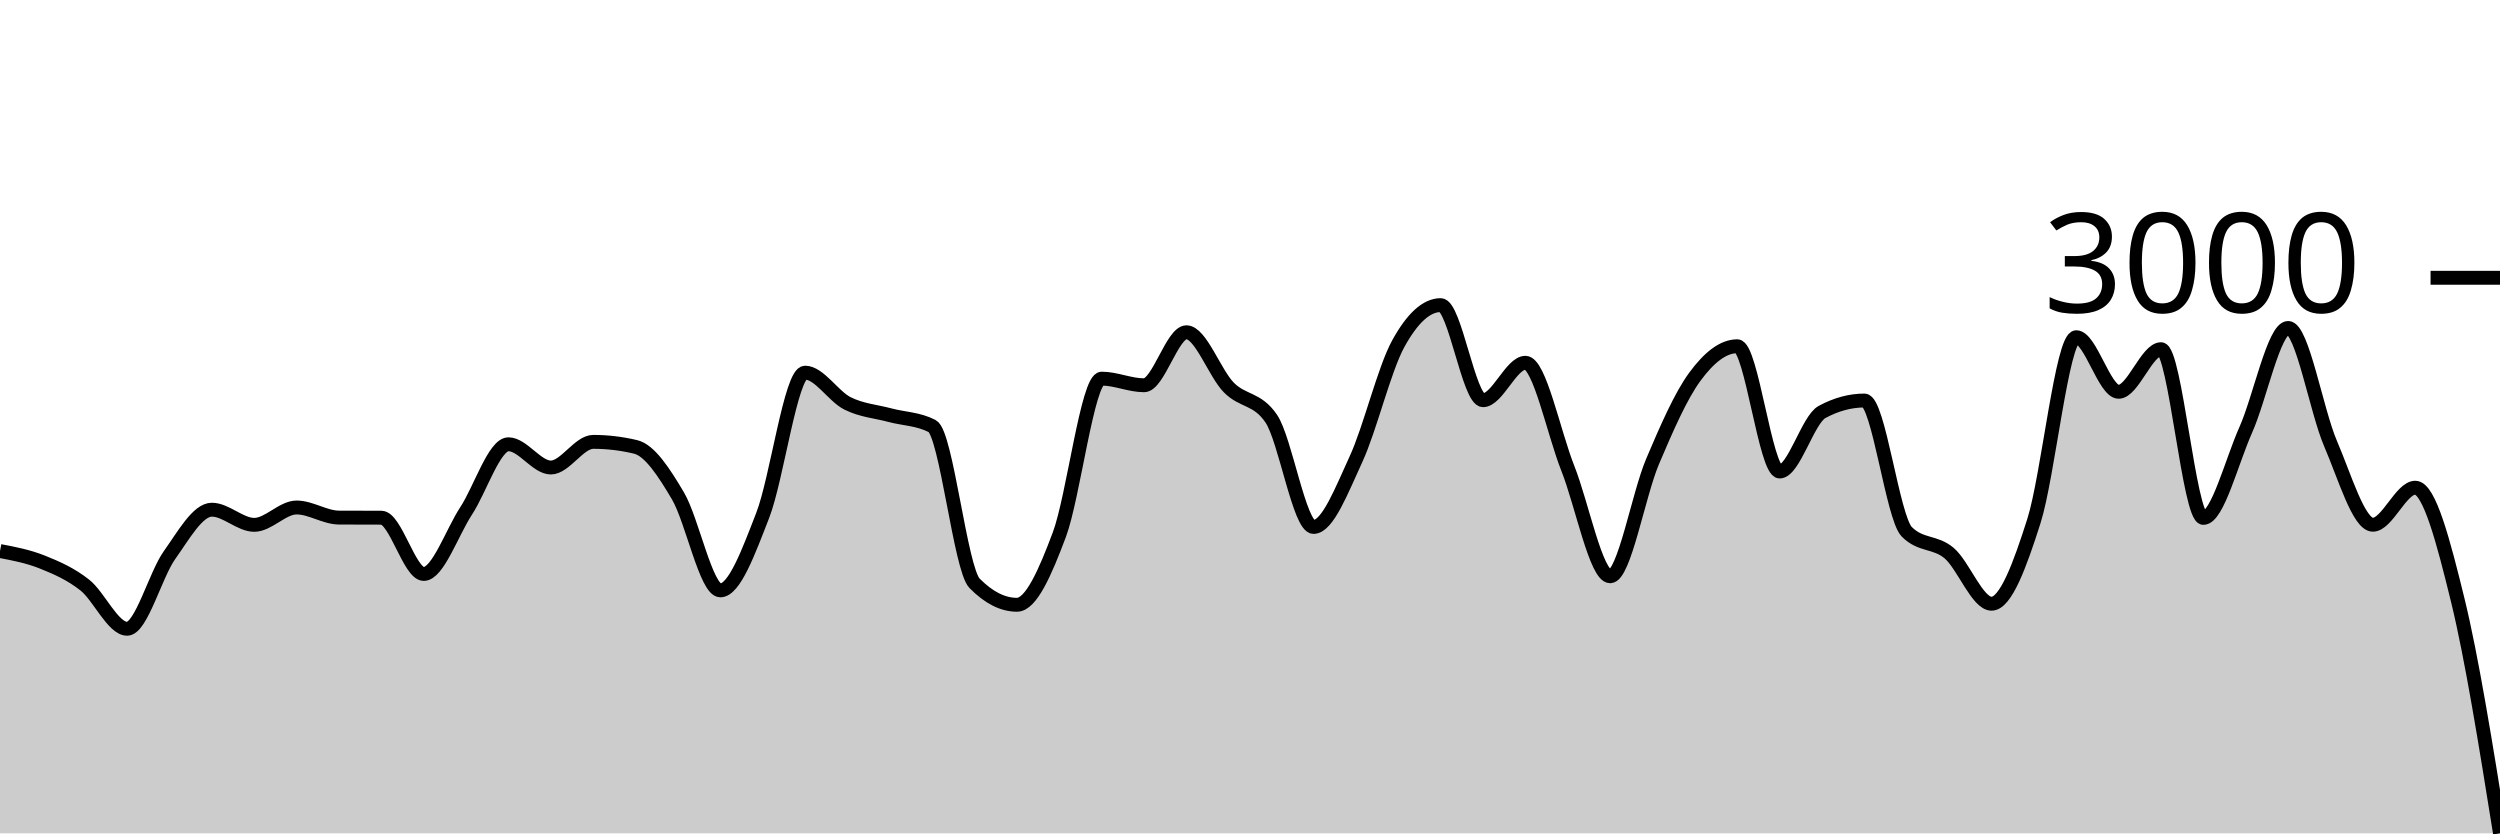
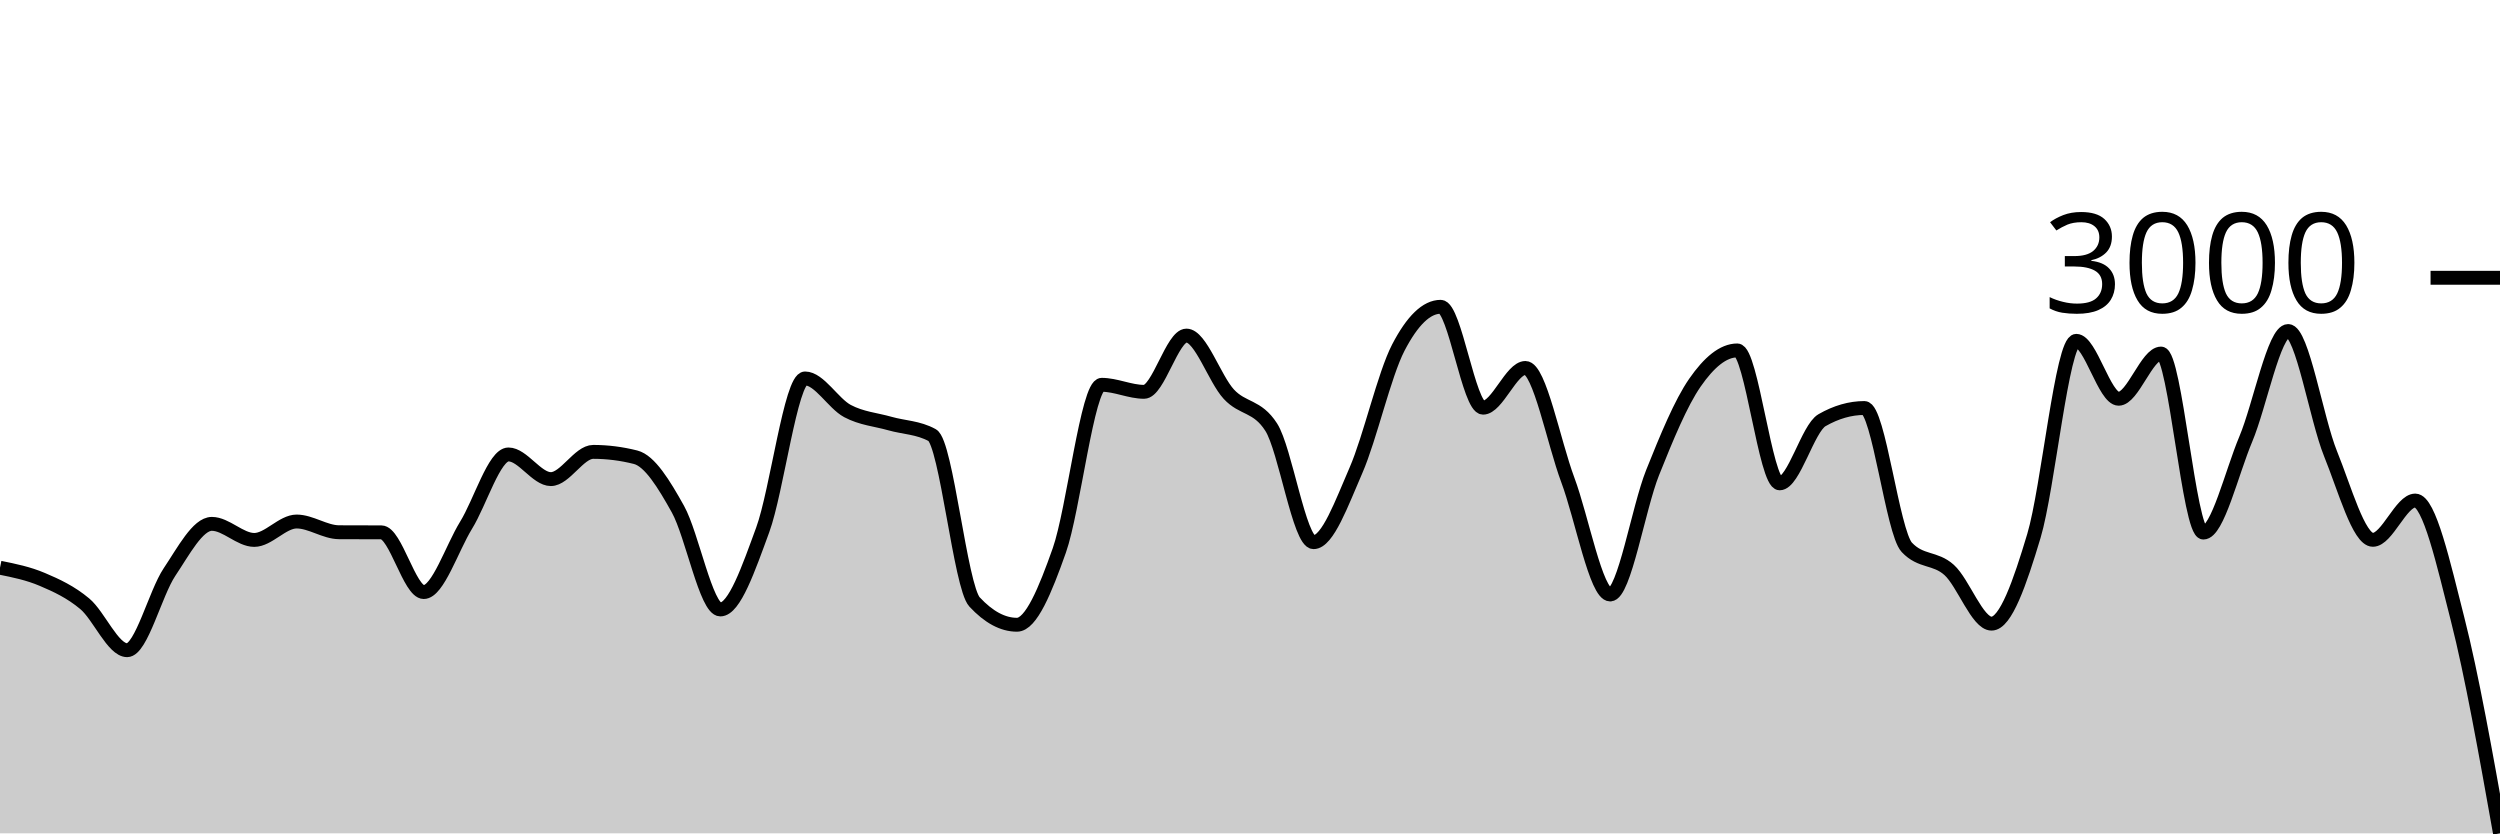
<svg xmlns="http://www.w3.org/2000/svg" viewBox="0 0 180 60">
  <g transform="translate(0,20)">
-     <path class="area" fill="rgba(0, 0, 0, 0.2)" d="M0,19.674C1.017,19.868,2.034,20.062,3.051,20.47C4.068,20.877,5.085,21.32,6.102,22.12C7.119,22.921,8.136,25.271,9.153,25.271C10.169,25.271,11.186,21.398,12.203,19.97C13.22,18.541,14.237,16.698,15.254,16.698C16.271,16.698,17.288,17.789,18.305,17.789C19.322,17.789,20.339,16.539,21.356,16.539C22.373,16.539,23.39,17.261,24.407,17.266C25.424,17.271,26.441,17.269,27.458,17.274C28.475,17.279,29.492,21.325,30.508,21.325C31.525,21.325,32.542,18.345,33.559,16.789C34.576,15.233,35.593,11.988,36.61,11.988C37.627,11.988,38.644,13.661,39.661,13.661C40.678,13.661,41.695,11.814,42.712,11.814C43.729,11.814,44.746,11.935,45.763,12.177C46.78,12.42,47.797,13.985,48.814,15.706C49.831,17.428,50.847,22.507,51.864,22.507C52.881,22.507,53.898,19.72,54.915,17.107C55.932,14.495,56.949,6.831,57.966,6.831C58.983,6.831,60,8.532,61.017,9.042C62.034,9.552,63.051,9.618,64.068,9.89C65.085,10.163,66.102,10.153,67.119,10.678C68.136,11.203,69.153,20.969,70.169,21.999C71.186,23.029,72.203,23.544,73.22,23.544C74.237,23.544,75.254,21.214,76.271,18.501C77.288,15.787,78.305,7.262,79.322,7.262C80.339,7.262,81.356,7.739,82.373,7.739C83.39,7.739,84.407,3.923,85.424,3.923C86.441,3.923,87.458,6.864,88.475,7.899C89.492,8.933,90.508,8.643,91.525,10.133C92.542,11.622,93.559,17.94,94.576,17.94C95.593,17.94,96.61,15.271,97.627,13.071C98.644,10.871,99.661,6.588,100.678,4.741C101.695,2.893,102.712,1.969,103.729,1.969C104.746,1.969,105.763,8.815,106.78,8.815C107.797,8.815,108.814,6.119,109.831,6.119C110.847,6.119,111.864,11.152,112.881,13.715C113.898,16.277,114.915,21.492,115.932,21.492C116.949,21.492,117.966,15.625,118.983,13.23C120,10.834,121.017,8.502,122.034,7.119C123.051,5.735,124.068,4.93,125.085,4.93C126.102,4.93,127.119,13.949,128.136,13.949C129.153,13.949,130.169,10.213,131.186,9.663C132.203,9.113,133.22,8.838,134.237,8.838C135.254,8.838,136.271,17.264,137.288,18.289C138.305,19.313,139.322,18.963,140.339,19.826C141.356,20.689,142.373,23.468,143.39,23.468C144.407,23.468,145.424,20.714,146.441,17.516C147.458,14.318,148.475,4.279,149.492,4.279C150.508,4.279,151.525,8.209,152.542,8.209C153.559,8.209,154.576,5.142,155.593,5.142C156.61,5.142,157.627,17.289,158.644,17.289C159.661,17.289,160.678,13.23,161.695,10.95C162.712,8.671,163.729,3.612,164.746,3.612C165.763,3.612,166.78,9.573,167.797,11.935C168.814,14.296,169.831,17.781,170.847,17.781C171.864,17.781,172.881,15.115,173.898,15.115C174.915,15.115,175.932,19.026,176.949,23.173C177.966,27.32,178.983,33.66,180,40L180,40C178.983,40,177.966,40,176.949,40C175.932,40,174.915,40,173.898,40C172.881,40,171.864,40,170.847,40C169.831,40,168.814,40,167.797,40C166.78,40,165.763,40,164.746,40C163.729,40,162.712,40,161.695,40C160.678,40,159.661,40,158.644,40C157.627,40,156.61,40,155.593,40C154.576,40,153.559,40,152.542,40C151.525,40,150.508,40,149.492,40C148.475,40,147.458,40,146.441,40C145.424,40,144.407,40,143.39,40C142.373,40,141.356,40,140.339,40C139.322,40,138.305,40,137.288,40C136.271,40,135.254,40,134.237,40C133.22,40,132.203,40,131.186,40C130.169,40,129.153,40,128.136,40C127.119,40,126.102,40,125.085,40C124.068,40,123.051,40,122.034,40C121.017,40,120,40,118.983,40C117.966,40,116.949,40,115.932,40C114.915,40,113.898,40,112.881,40C111.864,40,110.847,40,109.831,40C108.814,40,107.797,40,106.78,40C105.763,40,104.746,40,103.729,40C102.712,40,101.695,40,100.678,40C99.661,40,98.644,40,97.627,40C96.61,40,95.593,40,94.576,40C93.559,40,92.542,40,91.525,40C90.508,40,89.492,40,88.475,40C87.458,40,86.441,40,85.424,40C84.407,40,83.39,40,82.373,40C81.356,40,80.339,40,79.322,40C78.305,40,77.288,40,76.271,40C75.254,40,74.237,40,73.22,40C72.203,40,71.186,40,70.169,40C69.153,40,68.136,40,67.119,40C66.102,40,65.085,40,64.068,40C63.051,40,62.034,40,61.017,40C60,40,58.983,40,57.966,40C56.949,40,55.932,40,54.915,40C53.898,40,52.881,40,51.864,40C50.847,40,49.831,40,48.814,40C47.797,40,46.78,40,45.763,40C44.746,40,43.729,40,42.712,40C41.695,40,40.678,40,39.661,40C38.644,40,37.627,40,36.61,40C35.593,40,34.576,40,33.559,40C32.542,40,31.525,40,30.508,40C29.492,40,28.475,40,27.458,40C26.441,40,25.424,40,24.407,40C23.39,40,22.373,40,21.356,40C20.339,40,19.322,40,18.305,40C17.288,40,16.271,40,15.254,40C14.237,40,13.22,40,12.203,40C11.186,40,10.169,40,9.153,40C8.136,40,7.119,40,6.102,40C5.085,40,4.068,40,3.051,40C2.034,40,1.017,40,0,40Z" />
-     <path class="line" stroke="black" fill="none" d="M0,19.674C1.017,19.868,2.034,20.062,3.051,20.47C4.068,20.877,5.085,21.32,6.102,22.12C7.119,22.921,8.136,25.271,9.153,25.271C10.169,25.271,11.186,21.398,12.203,19.97C13.22,18.541,14.237,16.698,15.254,16.698C16.271,16.698,17.288,17.789,18.305,17.789C19.322,17.789,20.339,16.539,21.356,16.539C22.373,16.539,23.39,17.261,24.407,17.266C25.424,17.271,26.441,17.269,27.458,17.274C28.475,17.279,29.492,21.325,30.508,21.325C31.525,21.325,32.542,18.345,33.559,16.789C34.576,15.233,35.593,11.988,36.61,11.988C37.627,11.988,38.644,13.661,39.661,13.661C40.678,13.661,41.695,11.814,42.712,11.814C43.729,11.814,44.746,11.935,45.763,12.177C46.78,12.42,47.797,13.985,48.814,15.706C49.831,17.428,50.847,22.507,51.864,22.507C52.881,22.507,53.898,19.72,54.915,17.107C55.932,14.495,56.949,6.831,57.966,6.831C58.983,6.831,60,8.532,61.017,9.042C62.034,9.552,63.051,9.618,64.068,9.89C65.085,10.163,66.102,10.153,67.119,10.678C68.136,11.203,69.153,20.969,70.169,21.999C71.186,23.029,72.203,23.544,73.22,23.544C74.237,23.544,75.254,21.214,76.271,18.501C77.288,15.787,78.305,7.262,79.322,7.262C80.339,7.262,81.356,7.739,82.373,7.739C83.39,7.739,84.407,3.923,85.424,3.923C86.441,3.923,87.458,6.864,88.475,7.899C89.492,8.933,90.508,8.643,91.525,10.133C92.542,11.622,93.559,17.94,94.576,17.94C95.593,17.94,96.61,15.271,97.627,13.071C98.644,10.871,99.661,6.588,100.678,4.741C101.695,2.893,102.712,1.969,103.729,1.969C104.746,1.969,105.763,8.815,106.78,8.815C107.797,8.815,108.814,6.119,109.831,6.119C110.847,6.119,111.864,11.152,112.881,13.715C113.898,16.277,114.915,21.492,115.932,21.492C116.949,21.492,117.966,15.625,118.983,13.23C120,10.834,121.017,8.502,122.034,7.119C123.051,5.735,124.068,4.93,125.085,4.93C126.102,4.93,127.119,13.949,128.136,13.949C129.153,13.949,130.169,10.213,131.186,9.663C132.203,9.113,133.22,8.838,134.237,8.838C135.254,8.838,136.271,17.264,137.288,18.289C138.305,19.313,139.322,18.963,140.339,19.826C141.356,20.689,142.373,23.468,143.39,23.468C144.407,23.468,145.424,20.714,146.441,17.516C147.458,14.318,148.475,4.279,149.492,4.279C150.508,4.279,151.525,8.209,152.542,8.209C153.559,8.209,154.576,5.142,155.593,5.142C156.61,5.142,157.627,17.289,158.644,17.289C159.661,17.289,160.678,13.23,161.695,10.95C162.712,8.671,163.729,3.612,164.746,3.612C165.763,3.612,166.78,9.573,167.797,11.935C168.814,14.296,169.831,17.781,170.847,17.781C171.864,17.781,172.881,15.115,173.898,15.115C174.915,15.115,175.932,19.026,176.949,23.173C177.966,27.32,178.983,33.66,180,40" />
+     <path class="area" fill="rgba(0, 0, 0, 0.2)" d="M0,20.876C1.017,21.081,2.034,21.287,3.051,21.72C4.068,22.152,5.085,22.622,6.102,23.471C7.119,24.32,8.136,26.814,9.153,26.814C10.169,26.814,11.186,22.705,12.203,21.189C13.22,19.673,14.237,17.718,15.254,17.718C16.271,17.718,17.288,18.875,18.305,18.875C19.322,18.875,20.339,17.549,21.356,17.549C22.373,17.549,23.39,18.315,24.407,18.321C25.424,18.326,26.441,18.323,27.458,18.329C28.475,18.334,29.492,22.628,30.508,22.628C31.525,22.628,32.542,19.466,33.559,17.814C34.576,16.163,35.593,12.72,36.61,12.72C37.627,12.72,38.644,14.496,39.661,14.496C40.678,14.496,41.695,12.535,42.712,12.535C43.729,12.535,44.746,12.664,45.763,12.921C46.78,13.178,47.797,14.839,48.814,16.665C49.831,18.492,50.847,23.881,51.864,23.881C52.881,23.881,53.898,20.924,54.915,18.152C55.932,15.38,56.949,7.248,57.966,7.248C58.983,7.248,60,9.053,61.017,9.594C62.034,10.135,63.051,10.205,64.068,10.494C65.085,10.783,66.102,10.773,67.119,11.33C68.136,11.887,69.153,22.25,70.169,23.343C71.186,24.436,72.203,24.982,73.22,24.982C74.237,24.982,75.254,22.51,76.271,19.63C77.288,16.751,78.305,7.706,79.322,7.706C80.339,7.706,81.356,8.212,82.373,8.212C83.39,8.212,84.407,4.162,85.424,4.162C86.441,4.162,87.458,7.283,88.475,8.381C89.492,9.479,90.508,9.171,91.525,10.751C92.542,12.332,93.559,19.036,94.576,19.036C95.593,19.036,96.61,16.203,97.627,13.869C98.644,11.535,99.661,6.991,100.678,5.03C101.695,3.07,102.712,2.089,103.729,2.089C104.746,2.089,105.763,9.353,106.78,9.353C107.797,9.353,108.814,6.493,109.831,6.493C110.847,6.493,111.864,11.833,112.881,14.552C113.898,17.271,114.915,22.804,115.932,22.804C116.949,22.804,117.966,16.58,118.983,14.038C120,11.496,121.017,9.021,122.034,7.553C123.051,6.085,124.068,5.231,125.085,5.231C126.102,5.231,127.119,14.801,128.136,14.801C129.153,14.801,130.169,10.837,131.186,10.253C132.203,9.669,133.22,9.377,134.237,9.377C135.254,9.377,136.271,18.318,137.288,19.405C138.305,20.493,139.322,20.121,140.339,21.037C141.356,21.953,142.373,24.902,143.39,24.902C144.407,24.902,145.424,21.979,146.441,18.586C147.458,15.192,148.475,4.54,149.492,4.54C150.508,4.54,151.525,8.71,152.542,8.71C153.559,8.71,154.576,5.456,155.593,5.456C156.61,5.456,157.627,18.345,158.644,18.345C159.661,18.345,160.678,14.038,161.695,11.619C162.712,9.2,163.729,3.833,164.746,3.833C165.763,3.833,166.78,10.158,167.797,12.664C168.814,15.169,169.831,18.867,170.847,18.867C171.864,18.867,172.881,16.039,173.898,16.039C174.915,16.039,175.932,20.595,176.949,24.588C177.966,28.582,178.983,34.291,180,40L180,40C178.983,40,177.966,40,176.949,40C175.932,40,174.915,40,173.898,40C172.881,40,171.864,40,170.847,40C169.831,40,168.814,40,167.797,40C166.78,40,165.763,40,164.746,40C163.729,40,162.712,40,161.695,40C160.678,40,159.661,40,158.644,40C157.627,40,156.61,40,155.593,40C154.576,40,153.559,40,152.542,40C151.525,40,150.508,40,149.492,40C148.475,40,147.458,40,146.441,40C145.424,40,144.407,40,143.39,40C142.373,40,141.356,40,140.339,40C139.322,40,138.305,40,137.288,40C136.271,40,135.254,40,134.237,40C133.22,40,132.203,40,131.186,40C130.169,40,129.153,40,128.136,40C127.119,40,126.102,40,125.085,40C124.068,40,123.051,40,122.034,40C121.017,40,120,40,118.983,40C117.966,40,116.949,40,115.932,40C114.915,40,113.898,40,112.881,40C111.864,40,110.847,40,109.831,40C108.814,40,107.797,40,106.78,40C105.763,40,104.746,40,103.729,40C102.712,40,101.695,40,100.678,40C99.661,40,98.644,40,97.627,40C96.61,40,95.593,40,94.576,40C93.559,40,92.542,40,91.525,40C90.508,40,89.492,40,88.475,40C87.458,40,86.441,40,85.424,40C84.407,40,83.39,40,82.373,40C81.356,40,80.339,40,79.322,40C78.305,40,77.288,40,76.271,40C75.254,40,74.237,40,73.22,40C72.203,40,71.186,40,70.169,40C69.153,40,68.136,40,67.119,40C66.102,40,65.085,40,64.068,40C63.051,40,62.034,40,61.017,40C60,40,58.983,40,57.966,40C56.949,40,55.932,40,54.915,40C53.898,40,52.881,40,51.864,40C50.847,40,49.831,40,48.814,40C47.797,40,46.78,40,45.763,40C44.746,40,43.729,40,42.712,40C41.695,40,40.678,40,39.661,40C38.644,40,37.627,40,36.61,40C35.593,40,34.576,40,33.559,40C32.542,40,31.525,40,30.508,40C29.492,40,28.475,40,27.458,40C26.441,40,25.424,40,24.407,40C23.39,40,22.373,40,21.356,40C20.339,40,19.322,40,18.305,40C17.288,40,16.271,40,15.254,40C14.237,40,13.22,40,12.203,40C11.186,40,10.169,40,9.153,40C8.136,40,7.119,40,6.102,40C5.085,40,4.068,40,3.051,40C2.034,40,1.017,40,0,40Z" />
+     <path class="line" stroke="black" fill="none" d="M0,20.876C1.017,21.081,2.034,21.287,3.051,21.72C4.068,22.152,5.085,22.622,6.102,23.471C7.119,24.32,8.136,26.814,9.153,26.814C10.169,26.814,11.186,22.705,12.203,21.189C13.22,19.673,14.237,17.718,15.254,17.718C16.271,17.718,17.288,18.875,18.305,18.875C19.322,18.875,20.339,17.549,21.356,17.549C22.373,17.549,23.39,18.315,24.407,18.321C25.424,18.326,26.441,18.323,27.458,18.329C28.475,18.334,29.492,22.628,30.508,22.628C31.525,22.628,32.542,19.466,33.559,17.814C34.576,16.163,35.593,12.72,36.61,12.72C37.627,12.72,38.644,14.496,39.661,14.496C40.678,14.496,41.695,12.535,42.712,12.535C43.729,12.535,44.746,12.664,45.763,12.921C46.78,13.178,47.797,14.839,48.814,16.665C49.831,18.492,50.847,23.881,51.864,23.881C52.881,23.881,53.898,20.924,54.915,18.152C55.932,15.38,56.949,7.248,57.966,7.248C58.983,7.248,60,9.053,61.017,9.594C62.034,10.135,63.051,10.205,64.068,10.494C65.085,10.783,66.102,10.773,67.119,11.33C68.136,11.887,69.153,22.25,70.169,23.343C71.186,24.436,72.203,24.982,73.22,24.982C74.237,24.982,75.254,22.51,76.271,19.63C77.288,16.751,78.305,7.706,79.322,7.706C80.339,7.706,81.356,8.212,82.373,8.212C83.39,8.212,84.407,4.162,85.424,4.162C86.441,4.162,87.458,7.283,88.475,8.381C89.492,9.479,90.508,9.171,91.525,10.751C92.542,12.332,93.559,19.036,94.576,19.036C95.593,19.036,96.61,16.203,97.627,13.869C98.644,11.535,99.661,6.991,100.678,5.03C101.695,3.07,102.712,2.089,103.729,2.089C104.746,2.089,105.763,9.353,106.78,9.353C107.797,9.353,108.814,6.493,109.831,6.493C110.847,6.493,111.864,11.833,112.881,14.552C113.898,17.271,114.915,22.804,115.932,22.804C116.949,22.804,117.966,16.58,118.983,14.038C120,11.496,121.017,9.021,122.034,7.553C123.051,6.085,124.068,5.231,125.085,5.231C126.102,5.231,127.119,14.801,128.136,14.801C129.153,14.801,130.169,10.837,131.186,10.253C132.203,9.669,133.22,9.377,134.237,9.377C135.254,9.377,136.271,18.318,137.288,19.405C138.305,20.493,139.322,20.121,140.339,21.037C141.356,21.953,142.373,24.902,143.39,24.902C144.407,24.902,145.424,21.979,146.441,18.586C147.458,15.192,148.475,4.54,149.492,4.54C150.508,4.54,151.525,8.71,152.542,8.71C153.559,8.71,154.576,5.456,155.593,5.456C156.61,5.456,157.627,18.345,158.644,18.345C159.661,18.345,160.678,14.038,161.695,11.619C162.712,9.2,163.729,3.833,164.746,3.833C165.763,3.833,166.78,10.158,167.797,12.664C168.814,15.169,169.831,18.867,170.847,18.867C171.864,18.867,172.881,16.039,173.898,16.039C174.915,16.039,175.932,20.595,176.949,24.588C177.966,28.582,178.983,34.291,180,40" />
    <path class="axis-ceiling" stroke-width="1" stroke="black" fill="none" d="M175,0L180,0" />
    <text class="axis-ceiling-label" font-family="sans-serif" text-anchor="end" font-size="10px" x="170" y="2.5">3000</text>
  </g>
</svg>
